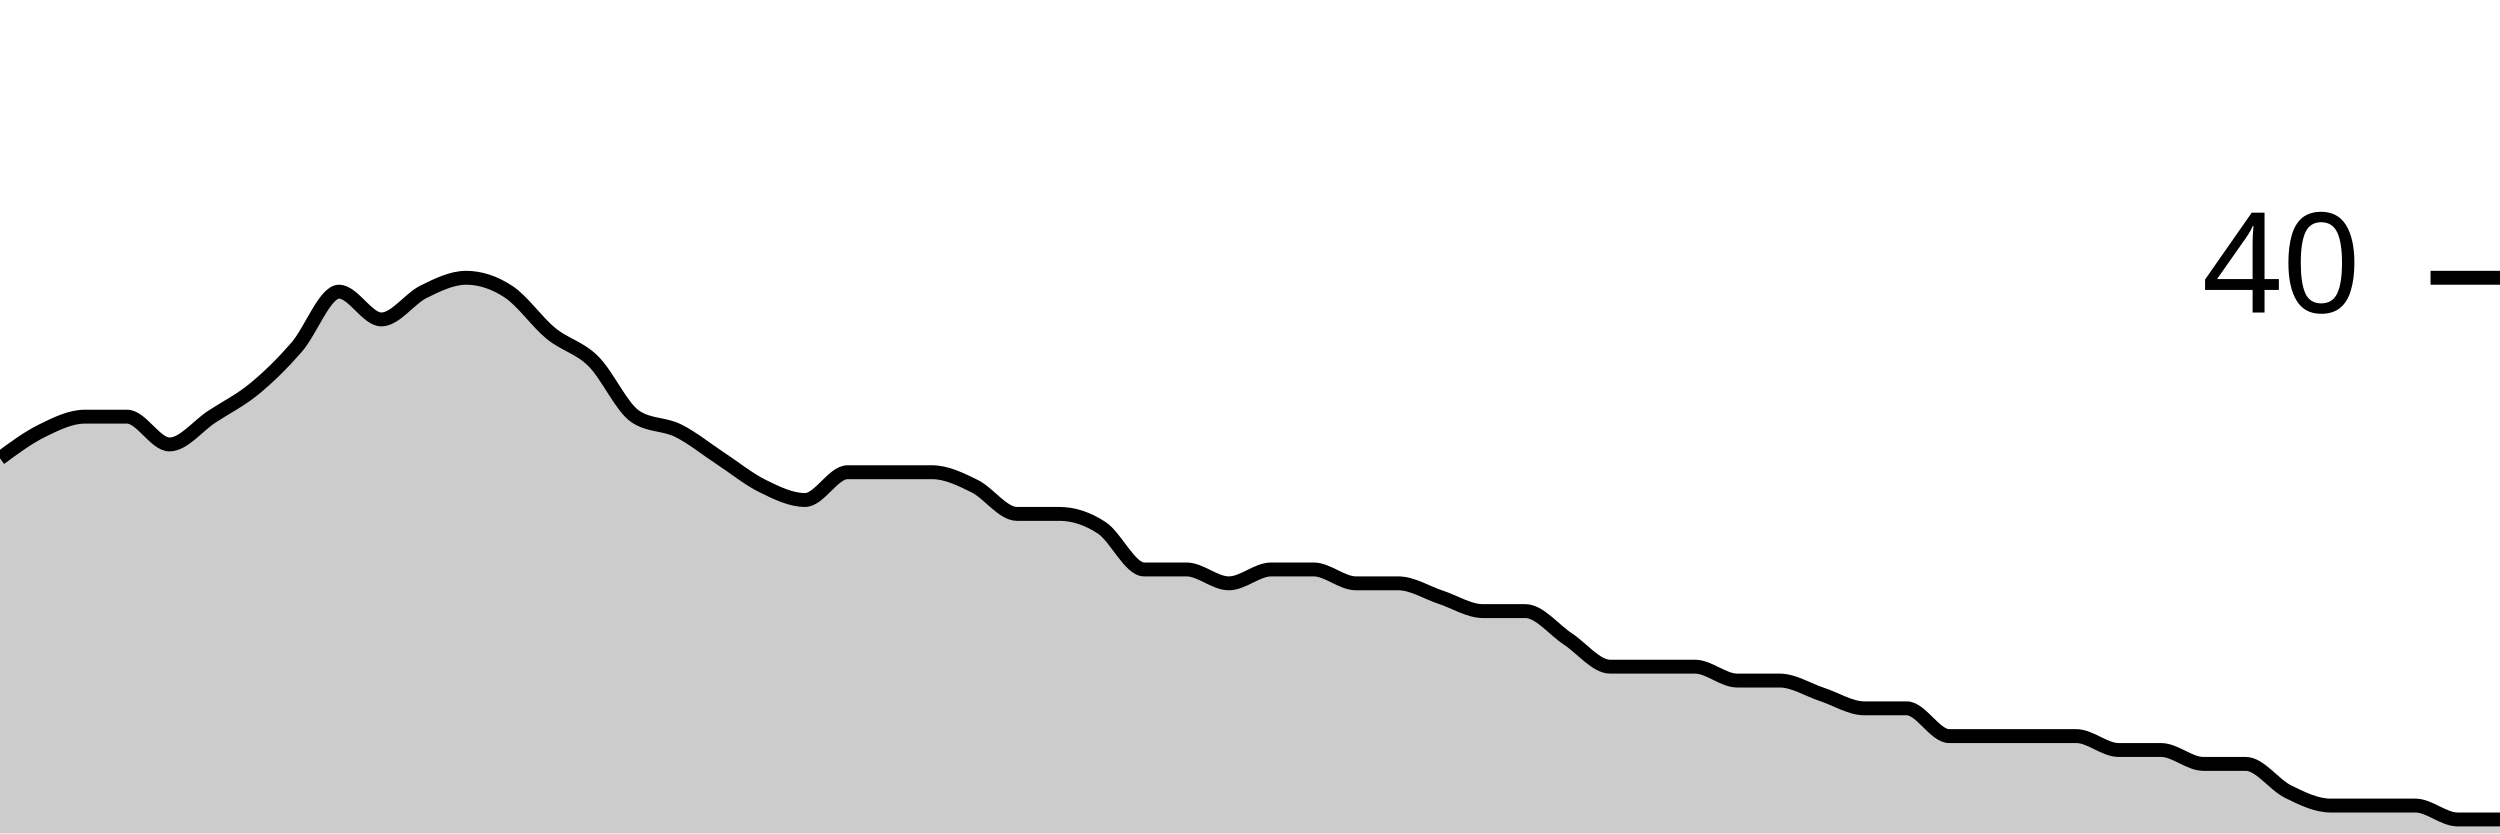
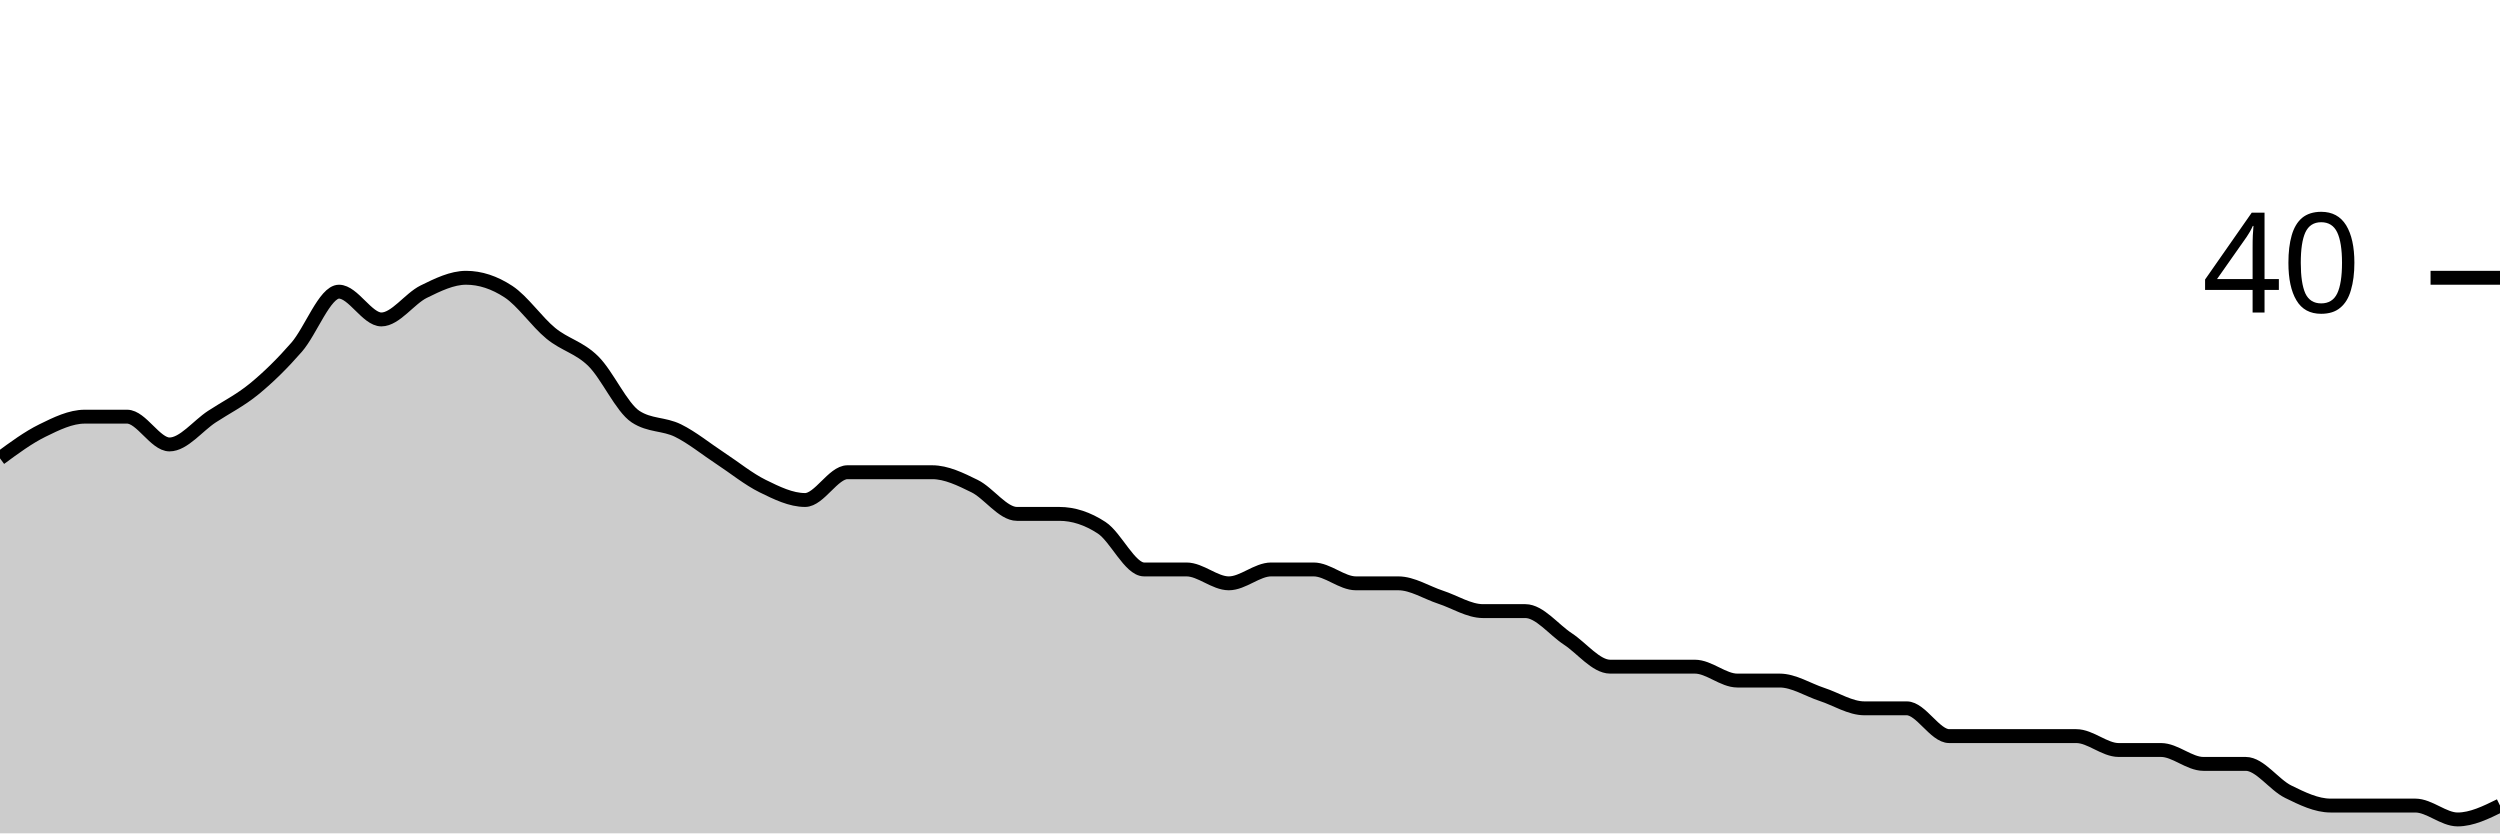
<svg xmlns="http://www.w3.org/2000/svg" viewBox="0 0 180 60">
  <g transform="translate(0,20)">
-     <path class="area" fill="rgba(0, 0, 0, 0.2)" d="M0,13C1.017,12.25,2.034,11.5,3.051,11C4.068,10.5,5.085,10,6.102,10C7.119,10,8.136,10,9.153,10C10.169,10,11.186,12,12.203,12C13.22,12,14.237,10.667,15.254,10C16.271,9.333,17.288,8.833,18.305,8C19.322,7.167,20.339,6.167,21.356,5C22.373,3.833,23.39,1,24.407,1C25.424,1,26.441,3,27.458,3C28.475,3,29.492,1.5,30.508,1C31.525,0.5,32.542,0,33.559,0C34.576,0,35.593,0.333,36.61,1C37.627,1.667,38.644,3.167,39.661,4C40.678,4.833,41.695,5,42.712,6C43.729,7,44.746,9.333,45.763,10C46.78,10.667,47.797,10.5,48.814,11C49.831,11.5,50.847,12.333,51.864,13C52.881,13.667,53.898,14.5,54.915,15C55.932,15.5,56.949,16,57.966,16C58.983,16,60,14,61.017,14C62.034,14,63.051,14,64.068,14C65.085,14,66.102,14,67.119,14C68.136,14,69.153,14.5,70.169,15C71.186,15.5,72.203,17,73.22,17C74.237,17,75.254,17,76.271,17C77.288,17,78.305,17.333,79.322,18C80.339,18.667,81.356,21,82.373,21C83.39,21,84.407,21,85.424,21C86.441,21,87.458,22,88.475,22C89.492,22,90.508,21,91.525,21C92.542,21,93.559,21,94.576,21C95.593,21,96.61,22,97.627,22C98.644,22,99.661,22,100.678,22C101.695,22,102.712,22.667,103.729,23C104.746,23.333,105.763,24,106.78,24C107.797,24,108.814,24,109.831,24C110.847,24,111.864,25.333,112.881,26C113.898,26.667,114.915,28,115.932,28C116.949,28,117.966,28,118.983,28C120,28,121.017,28,122.034,28C123.051,28,124.068,29,125.085,29C126.102,29,127.119,29,128.136,29C129.153,29,130.169,29.667,131.186,30C132.203,30.333,133.22,31,134.237,31C135.254,31,136.271,31,137.288,31C138.305,31,139.322,33,140.339,33C141.356,33,142.373,33,143.39,33C144.407,33,145.424,33,146.441,33C147.458,33,148.475,33,149.492,33C150.508,33,151.525,34,152.542,34C153.559,34,154.576,34,155.593,34C156.61,34,157.627,35,158.644,35C159.661,35,160.678,35,161.695,35C162.712,35,163.729,36.5,164.746,37C165.763,37.5,166.78,38,167.797,38C168.814,38,169.831,38,170.847,38C171.864,38,172.881,38,173.898,38C174.915,38,175.932,39,176.949,39C177.966,39,178.983,39,180,39L180,40C178.983,40,177.966,40,176.949,40C175.932,40,174.915,40,173.898,40C172.881,40,171.864,40,170.847,40C169.831,40,168.814,40,167.797,40C166.78,40,165.763,40,164.746,40C163.729,40,162.712,40,161.695,40C160.678,40,159.661,40,158.644,40C157.627,40,156.61,40,155.593,40C154.576,40,153.559,40,152.542,40C151.525,40,150.508,40,149.492,40C148.475,40,147.458,40,146.441,40C145.424,40,144.407,40,143.39,40C142.373,40,141.356,40,140.339,40C139.322,40,138.305,40,137.288,40C136.271,40,135.254,40,134.237,40C133.22,40,132.203,40,131.186,40C130.169,40,129.153,40,128.136,40C127.119,40,126.102,40,125.085,40C124.068,40,123.051,40,122.034,40C121.017,40,120,40,118.983,40C117.966,40,116.949,40,115.932,40C114.915,40,113.898,40,112.881,40C111.864,40,110.847,40,109.831,40C108.814,40,107.797,40,106.78,40C105.763,40,104.746,40,103.729,40C102.712,40,101.695,40,100.678,40C99.661,40,98.644,40,97.627,40C96.61,40,95.593,40,94.576,40C93.559,40,92.542,40,91.525,40C90.508,40,89.492,40,88.475,40C87.458,40,86.441,40,85.424,40C84.407,40,83.39,40,82.373,40C81.356,40,80.339,40,79.322,40C78.305,40,77.288,40,76.271,40C75.254,40,74.237,40,73.22,40C72.203,40,71.186,40,70.169,40C69.153,40,68.136,40,67.119,40C66.102,40,65.085,40,64.068,40C63.051,40,62.034,40,61.017,40C60,40,58.983,40,57.966,40C56.949,40,55.932,40,54.915,40C53.898,40,52.881,40,51.864,40C50.847,40,49.831,40,48.814,40C47.797,40,46.78,40,45.763,40C44.746,40,43.729,40,42.712,40C41.695,40,40.678,40,39.661,40C38.644,40,37.627,40,36.61,40C35.593,40,34.576,40,33.559,40C32.542,40,31.525,40,30.508,40C29.492,40,28.475,40,27.458,40C26.441,40,25.424,40,24.407,40C23.39,40,22.373,40,21.356,40C20.339,40,19.322,40,18.305,40C17.288,40,16.271,40,15.254,40C14.237,40,13.22,40,12.203,40C11.186,40,10.169,40,9.153,40C8.136,40,7.119,40,6.102,40C5.085,40,4.068,40,3.051,40C2.034,40,1.017,40,0,40Z" />
-     <path class="line" stroke="black" fill="none" d="M0,13C1.017,12.25,2.034,11.5,3.051,11C4.068,10.5,5.085,10,6.102,10C7.119,10,8.136,10,9.153,10C10.169,10,11.186,12,12.203,12C13.22,12,14.237,10.667,15.254,10C16.271,9.333,17.288,8.833,18.305,8C19.322,7.167,20.339,6.167,21.356,5C22.373,3.833,23.39,1,24.407,1C25.424,1,26.441,3,27.458,3C28.475,3,29.492,1.5,30.508,1C31.525,0.5,32.542,0,33.559,0C34.576,0,35.593,0.333,36.61,1C37.627,1.667,38.644,3.167,39.661,4C40.678,4.833,41.695,5,42.712,6C43.729,7,44.746,9.333,45.763,10C46.78,10.667,47.797,10.5,48.814,11C49.831,11.5,50.847,12.333,51.864,13C52.881,13.667,53.898,14.5,54.915,15C55.932,15.5,56.949,16,57.966,16C58.983,16,60,14,61.017,14C62.034,14,63.051,14,64.068,14C65.085,14,66.102,14,67.119,14C68.136,14,69.153,14.5,70.169,15C71.186,15.5,72.203,17,73.22,17C74.237,17,75.254,17,76.271,17C77.288,17,78.305,17.333,79.322,18C80.339,18.667,81.356,21,82.373,21C83.39,21,84.407,21,85.424,21C86.441,21,87.458,22,88.475,22C89.492,22,90.508,21,91.525,21C92.542,21,93.559,21,94.576,21C95.593,21,96.61,22,97.627,22C98.644,22,99.661,22,100.678,22C101.695,22,102.712,22.667,103.729,23C104.746,23.333,105.763,24,106.78,24C107.797,24,108.814,24,109.831,24C110.847,24,111.864,25.333,112.881,26C113.898,26.667,114.915,28,115.932,28C116.949,28,117.966,28,118.983,28C120,28,121.017,28,122.034,28C123.051,28,124.068,29,125.085,29C126.102,29,127.119,29,128.136,29C129.153,29,130.169,29.667,131.186,30C132.203,30.333,133.22,31,134.237,31C135.254,31,136.271,31,137.288,31C138.305,31,139.322,33,140.339,33C141.356,33,142.373,33,143.39,33C144.407,33,145.424,33,146.441,33C147.458,33,148.475,33,149.492,33C150.508,33,151.525,34,152.542,34C153.559,34,154.576,34,155.593,34C156.61,34,157.627,35,158.644,35C159.661,35,160.678,35,161.695,35C162.712,35,163.729,36.5,164.746,37C165.763,37.5,166.78,38,167.797,38C168.814,38,169.831,38,170.847,38C171.864,38,172.881,38,173.898,38C174.915,38,175.932,39,176.949,39C177.966,39,178.983,39,180,39" />
+     <path class="area" fill="rgba(0, 0, 0, 0.2)" d="M0,13C1.017,12.25,2.034,11.5,3.051,11C4.068,10.5,5.085,10,6.102,10C7.119,10,8.136,10,9.153,10C10.169,10,11.186,12,12.203,12C13.22,12,14.237,10.667,15.254,10C16.271,9.333,17.288,8.833,18.305,8C19.322,7.167,20.339,6.167,21.356,5C22.373,3.833,23.39,1,24.407,1C25.424,1,26.441,3,27.458,3C28.475,3,29.492,1.5,30.508,1C31.525,0.5,32.542,0,33.559,0C34.576,0,35.593,0.333,36.61,1C37.627,1.667,38.644,3.167,39.661,4C40.678,4.833,41.695,5,42.712,6C43.729,7,44.746,9.333,45.763,10C46.78,10.667,47.797,10.5,48.814,11C49.831,11.5,50.847,12.333,51.864,13C52.881,13.667,53.898,14.5,54.915,15C55.932,15.5,56.949,16,57.966,16C58.983,16,60,14,61.017,14C62.034,14,63.051,14,64.068,14C65.085,14,66.102,14,67.119,14C68.136,14,69.153,14.5,70.169,15C71.186,15.5,72.203,17,73.22,17C74.237,17,75.254,17,76.271,17C77.288,17,78.305,17.333,79.322,18C80.339,18.667,81.356,21,82.373,21C83.39,21,84.407,21,85.424,21C86.441,21,87.458,22,88.475,22C89.492,22,90.508,21,91.525,21C92.542,21,93.559,21,94.576,21C95.593,21,96.61,22,97.627,22C98.644,22,99.661,22,100.678,22C101.695,22,102.712,22.667,103.729,23C104.746,23.333,105.763,24,106.78,24C107.797,24,108.814,24,109.831,24C110.847,24,111.864,25.333,112.881,26C113.898,26.667,114.915,28,115.932,28C116.949,28,117.966,28,118.983,28C120,28,121.017,28,122.034,28C123.051,28,124.068,29,125.085,29C126.102,29,127.119,29,128.136,29C129.153,29,130.169,29.667,131.186,30C132.203,30.333,133.22,31,134.237,31C135.254,31,136.271,31,137.288,31C138.305,31,139.322,33,140.339,33C141.356,33,142.373,33,143.39,33C144.407,33,145.424,33,146.441,33C147.458,33,148.475,33,149.492,33C150.508,33,151.525,34,152.542,34C153.559,34,154.576,34,155.593,34C156.61,34,157.627,35,158.644,35C159.661,35,160.678,35,161.695,35C162.712,35,163.729,36.5,164.746,37C165.763,37.5,166.78,38,167.797,38C168.814,38,169.831,38,170.847,38C171.864,38,172.881,38,173.898,38C174.915,38,175.932,39,176.949,39C177.966,39,178.983,38.5,180,38L180,40C178.983,40,177.966,40,176.949,40C175.932,40,174.915,40,173.898,40C172.881,40,171.864,40,170.847,40C169.831,40,168.814,40,167.797,40C166.78,40,165.763,40,164.746,40C163.729,40,162.712,40,161.695,40C160.678,40,159.661,40,158.644,40C157.627,40,156.61,40,155.593,40C154.576,40,153.559,40,152.542,40C151.525,40,150.508,40,149.492,40C148.475,40,147.458,40,146.441,40C145.424,40,144.407,40,143.39,40C142.373,40,141.356,40,140.339,40C139.322,40,138.305,40,137.288,40C136.271,40,135.254,40,134.237,40C133.22,40,132.203,40,131.186,40C130.169,40,129.153,40,128.136,40C127.119,40,126.102,40,125.085,40C124.068,40,123.051,40,122.034,40C121.017,40,120,40,118.983,40C117.966,40,116.949,40,115.932,40C114.915,40,113.898,40,112.881,40C111.864,40,110.847,40,109.831,40C108.814,40,107.797,40,106.78,40C105.763,40,104.746,40,103.729,40C102.712,40,101.695,40,100.678,40C99.661,40,98.644,40,97.627,40C96.61,40,95.593,40,94.576,40C93.559,40,92.542,40,91.525,40C90.508,40,89.492,40,88.475,40C87.458,40,86.441,40,85.424,40C84.407,40,83.39,40,82.373,40C81.356,40,80.339,40,79.322,40C78.305,40,77.288,40,76.271,40C75.254,40,74.237,40,73.22,40C72.203,40,71.186,40,70.169,40C69.153,40,68.136,40,67.119,40C66.102,40,65.085,40,64.068,40C63.051,40,62.034,40,61.017,40C60,40,58.983,40,57.966,40C56.949,40,55.932,40,54.915,40C53.898,40,52.881,40,51.864,40C50.847,40,49.831,40,48.814,40C47.797,40,46.78,40,45.763,40C44.746,40,43.729,40,42.712,40C41.695,40,40.678,40,39.661,40C38.644,40,37.627,40,36.61,40C35.593,40,34.576,40,33.559,40C32.542,40,31.525,40,30.508,40C29.492,40,28.475,40,27.458,40C26.441,40,25.424,40,24.407,40C23.39,40,22.373,40,21.356,40C20.339,40,19.322,40,18.305,40C17.288,40,16.271,40,15.254,40C14.237,40,13.22,40,12.203,40C11.186,40,10.169,40,9.153,40C8.136,40,7.119,40,6.102,40C5.085,40,4.068,40,3.051,40C2.034,40,1.017,40,0,40Z" />
+     <path class="line" stroke="black" fill="none" d="M0,13C1.017,12.25,2.034,11.5,3.051,11C4.068,10.5,5.085,10,6.102,10C7.119,10,8.136,10,9.153,10C10.169,10,11.186,12,12.203,12C13.22,12,14.237,10.667,15.254,10C16.271,9.333,17.288,8.833,18.305,8C19.322,7.167,20.339,6.167,21.356,5C22.373,3.833,23.39,1,24.407,1C25.424,1,26.441,3,27.458,3C28.475,3,29.492,1.5,30.508,1C31.525,0.5,32.542,0,33.559,0C34.576,0,35.593,0.333,36.61,1C37.627,1.667,38.644,3.167,39.661,4C40.678,4.833,41.695,5,42.712,6C43.729,7,44.746,9.333,45.763,10C46.78,10.667,47.797,10.5,48.814,11C49.831,11.5,50.847,12.333,51.864,13C52.881,13.667,53.898,14.5,54.915,15C55.932,15.5,56.949,16,57.966,16C58.983,16,60,14,61.017,14C62.034,14,63.051,14,64.068,14C65.085,14,66.102,14,67.119,14C68.136,14,69.153,14.5,70.169,15C71.186,15.5,72.203,17,73.22,17C74.237,17,75.254,17,76.271,17C77.288,17,78.305,17.333,79.322,18C80.339,18.667,81.356,21,82.373,21C83.39,21,84.407,21,85.424,21C86.441,21,87.458,22,88.475,22C89.492,22,90.508,21,91.525,21C92.542,21,93.559,21,94.576,21C95.593,21,96.61,22,97.627,22C98.644,22,99.661,22,100.678,22C101.695,22,102.712,22.667,103.729,23C104.746,23.333,105.763,24,106.78,24C107.797,24,108.814,24,109.831,24C110.847,24,111.864,25.333,112.881,26C113.898,26.667,114.915,28,115.932,28C116.949,28,117.966,28,118.983,28C120,28,121.017,28,122.034,28C123.051,28,124.068,29,125.085,29C126.102,29,127.119,29,128.136,29C129.153,29,130.169,29.667,131.186,30C132.203,30.333,133.22,31,134.237,31C135.254,31,136.271,31,137.288,31C138.305,31,139.322,33,140.339,33C141.356,33,142.373,33,143.39,33C144.407,33,145.424,33,146.441,33C147.458,33,148.475,33,149.492,33C150.508,33,151.525,34,152.542,34C153.559,34,154.576,34,155.593,34C156.61,34,157.627,35,158.644,35C159.661,35,160.678,35,161.695,35C162.712,35,163.729,36.5,164.746,37C165.763,37.5,166.78,38,167.797,38C168.814,38,169.831,38,170.847,38C171.864,38,172.881,38,173.898,38C174.915,38,175.932,39,176.949,39C177.966,39,178.983,38.5,180,38" />
    <path class="axis-ceiling" stroke-width="1" stroke="black" fill="none" d="M175,0L180,0" />
    <text class="axis-ceiling-label" font-family="sans-serif" text-anchor="end" font-size="10px" x="170" y="2.5">40</text>
  </g>
</svg>
